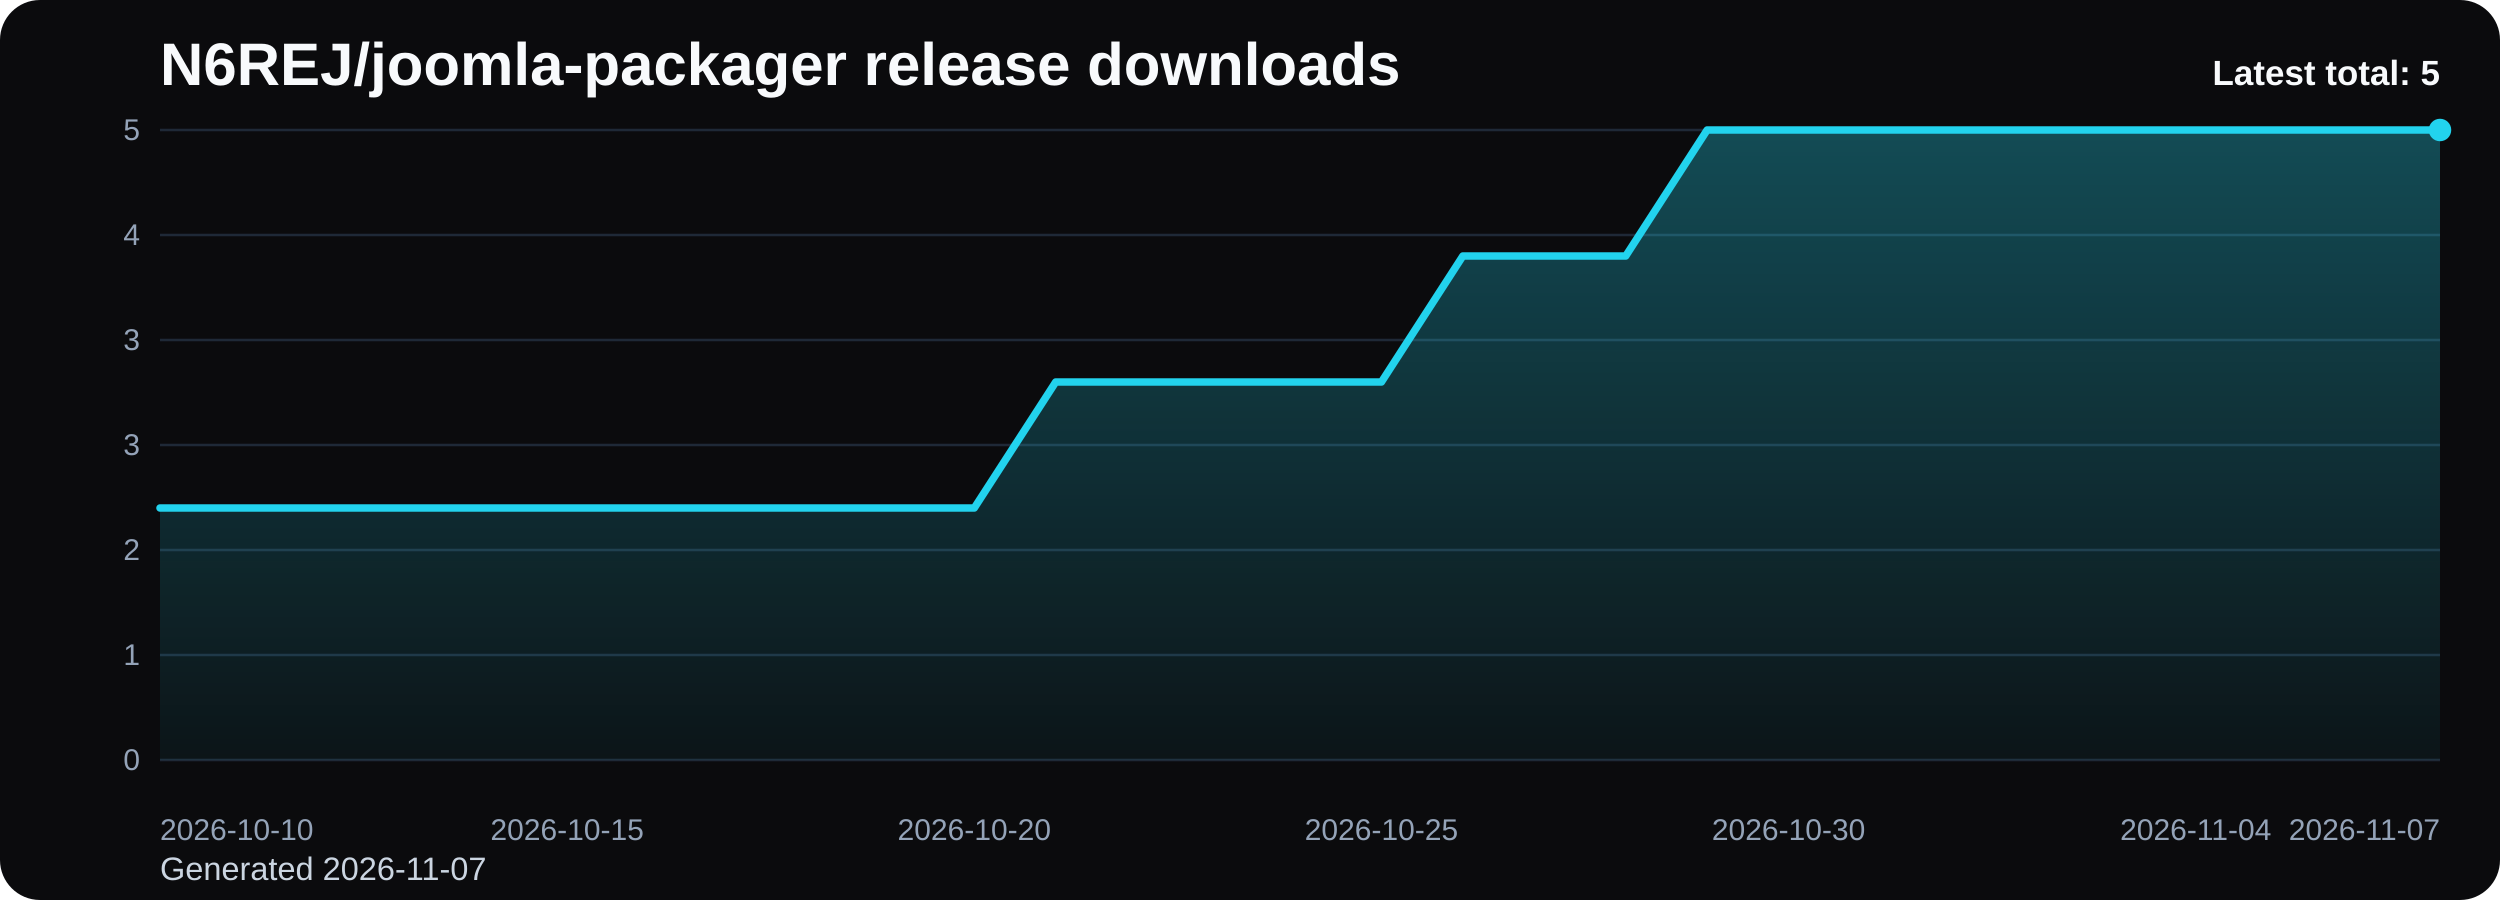
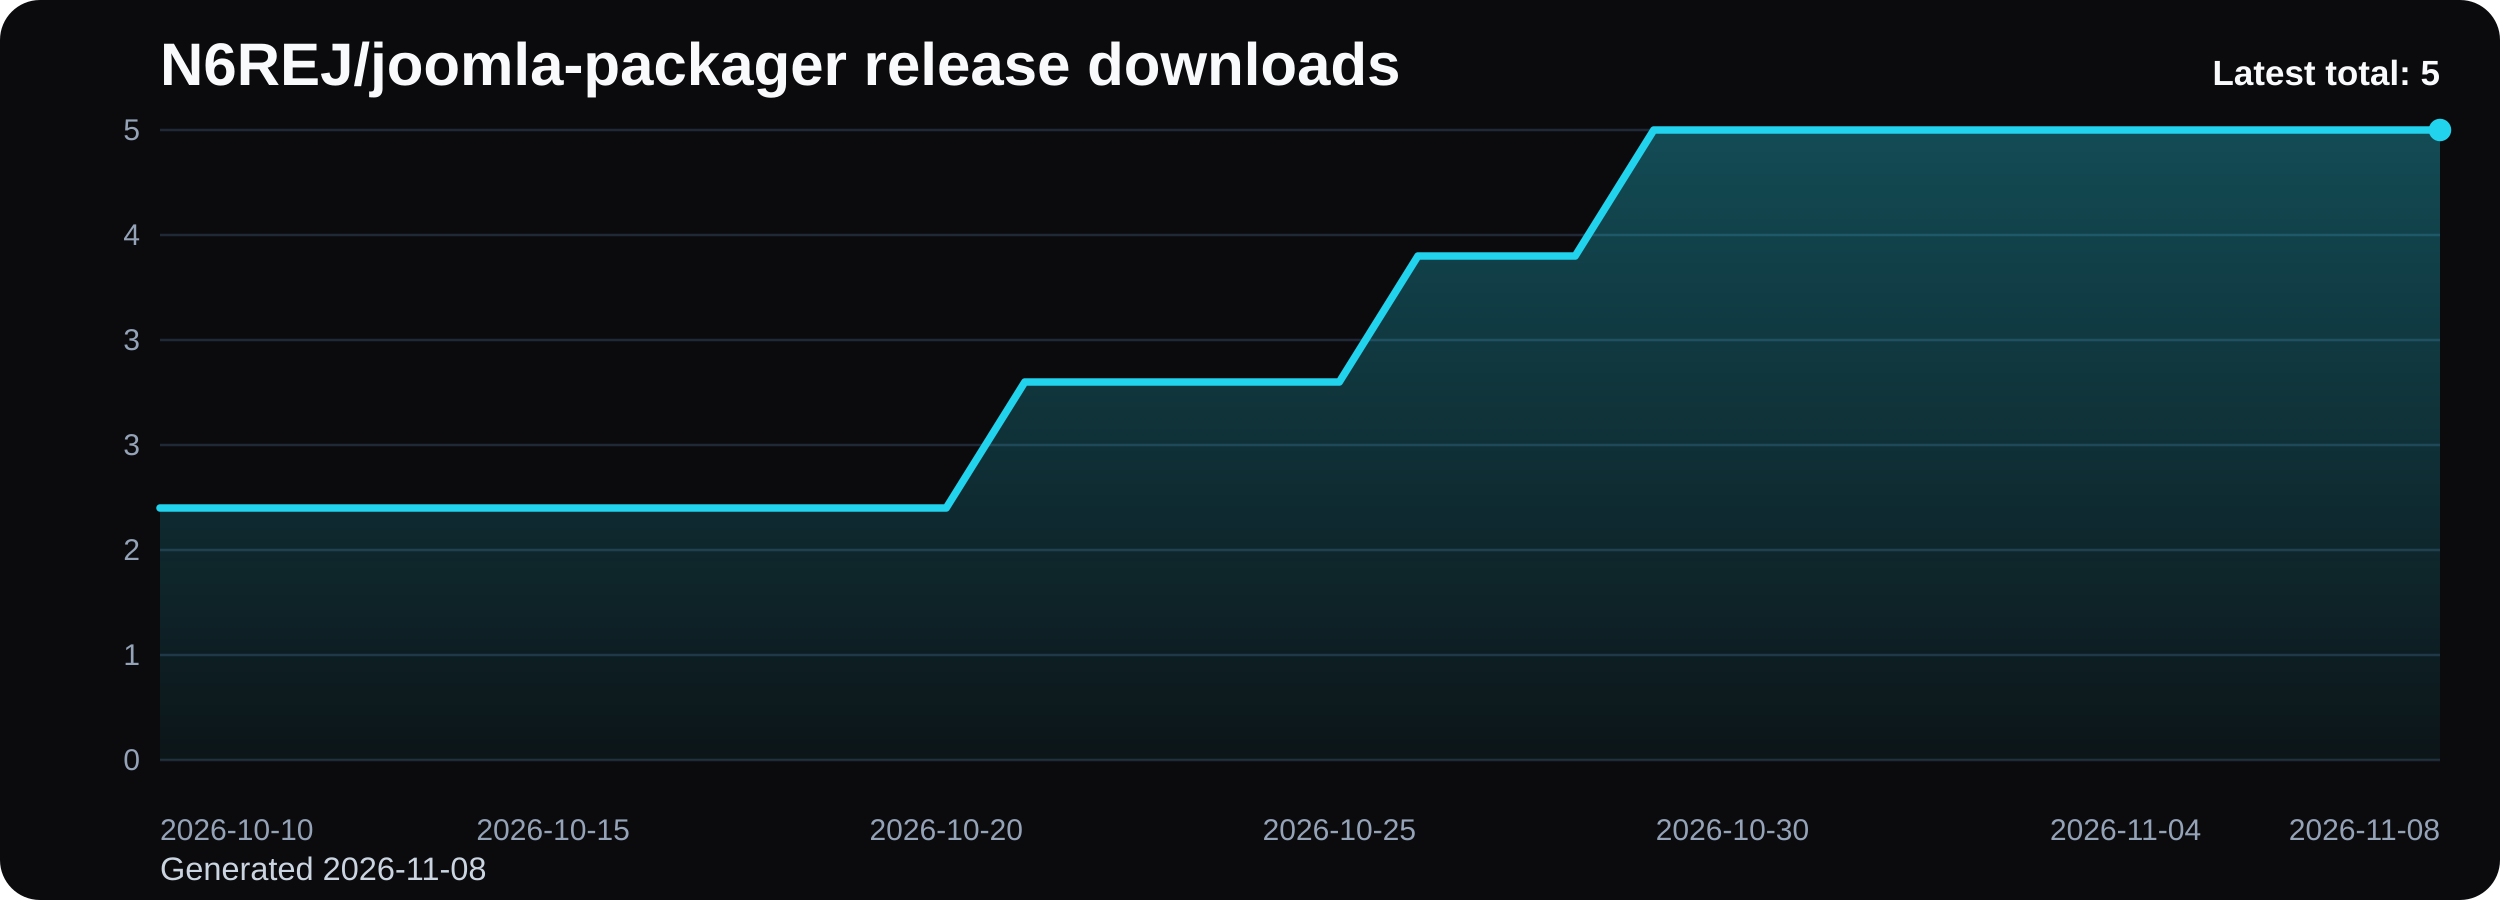
<svg xmlns="http://www.w3.org/2000/svg" viewBox="0 0 1000 360" role="img" aria-label="N6REJ/joomla-packager release downloads chart">
  <defs>
    <linearGradient id="fill-total-trend-black" x1="0" y1="0" x2="0" y2="1">
      <stop offset="0%" stop-color="#22d3ee" stop-opacity="0.32" />
      <stop offset="100%" stop-color="#22d3ee" stop-opacity="0.05" />
    </linearGradient>
    <style>
      .bg { fill: #0b0b0d; }
      .title { font: 700 24px Arial, sans-serif; fill: #f8fafc; }
      .sub { font: 400 13px Arial, sans-serif; fill: #cbd5e1; }
      .grid { stroke: #1f2937; stroke-width: 1; }
      .axis { font: 400 12px Arial, sans-serif; fill: #94a3b8; }
      .line { fill: none; stroke: #22d3ee; stroke-width: 3; stroke-linecap: round; stroke-linejoin: round; }
      .dot { fill: #22d3ee; }
      .value { font: 600 11px Arial, sans-serif; fill: #cbd5e1; }
      .latest { font: 700 14px Arial, sans-serif; fill: #f8fafc; }
    </style>
  </defs>
  <rect class="bg" x="0" y="0" width="1000" height="360" rx="16" />
  <text class="title" x="64" y="34">N6REJ/joomla-packager release downloads</text>
-   <text class="sub" x="64" y="352">Generated 2026-11-07</text>
+   <text class="sub" x="64" y="352">Generated 2026-11-08</text>
  <line x1="64" y1="52.00" x2="976" y2="52.00" class="grid" />
  <text x="56" y="56.00" text-anchor="end" class="axis">5</text>
  <line x1="64" y1="94.00" x2="976" y2="94.00" class="grid" />
  <text x="56" y="98.00" text-anchor="end" class="axis">4</text>
  <line x1="64" y1="136.00" x2="976" y2="136.00" class="grid" />
  <text x="56" y="140.00" text-anchor="end" class="axis">3</text>
  <line x1="64" y1="178.00" x2="976" y2="178.00" class="grid" />
  <text x="56" y="182.00" text-anchor="end" class="axis">3</text>
  <line x1="64" y1="220.00" x2="976" y2="220.00" class="grid" />
  <text x="56" y="224.00" text-anchor="end" class="axis">2</text>
  <line x1="64" y1="262.00" x2="976" y2="262.00" class="grid" />
  <text x="56" y="266.00" text-anchor="end" class="axis">1</text>
  <line x1="64" y1="304.00" x2="976" y2="304.00" class="grid" />
  <text x="56" y="308.00" text-anchor="end" class="axis">0</text>
-   <path d="M 64.00 304 L 64.00 203.20 L 96.57 203.20 L 129.14 203.20 L 161.71 203.20 L 194.29 203.20 L 226.86 203.20 L 259.43 203.20 L 292.00 203.20 L 324.57 203.20 L 357.14 203.20 L 389.71 203.20 L 422.29 152.80 L 454.86 152.80 L 487.43 152.80 L 520.00 152.80 L 552.57 152.80 L 585.14 102.40 L 617.71 102.40 L 650.29 102.40 L 682.86 52.00 L 715.43 52.00 L 748.00 52.00 L 780.57 52.00 L 813.14 52.00 L 845.71 52.00 L 878.29 52.00 L 910.86 52.00 L 943.43 52.00 L 976.00 52.00 L 976.00 304 Z" fill="url(#fill-total-trend-black)" />
-   <polyline class="line" points="64.00,203.20 96.57,203.20 129.14,203.20 161.71,203.20 194.29,203.20 226.86,203.20 259.43,203.20 292.00,203.20 324.57,203.20 357.14,203.20 389.71,203.20 422.29,152.80 454.86,152.80 487.43,152.80 520.00,152.80 552.57,152.80 585.14,102.40 617.71,102.40 650.29,102.40 682.86,52.00 715.43,52.00 748.00,52.00 780.57,52.00 813.14,52.00 845.71,52.00 878.29,52.00 910.86,52.00 943.43,52.00 976.00,52.00" />
+   <path d="M 64.00 304 L 64.00 203.20 L 95.45 203.20 L 126.90 203.20 L 158.34 203.20 L 189.79 203.20 L 221.24 203.20 L 252.69 203.20 L 284.14 203.20 L 315.59 203.20 L 347.03 203.20 L 378.48 203.20 L 409.93 152.80 L 441.38 152.80 L 472.83 152.80 L 504.28 152.80 L 535.72 152.80 L 567.17 102.40 L 598.62 102.40 L 630.07 102.40 L 661.52 52.00 L 692.97 52.00 L 724.41 52.00 L 755.86 52.00 L 787.31 52.00 L 818.76 52.00 L 850.21 52.00 L 881.66 52.00 L 913.10 52.00 L 944.55 52.00 L 976.00 52.00 L 976.00 304 Z" fill="url(#fill-total-trend-black)" />
+   <polyline class="line" points="64.00,203.20 95.45,203.20 126.90,203.20 158.34,203.20 189.79,203.20 221.24,203.20 252.69,203.20 284.14,203.20 315.59,203.20 347.03,203.20 378.48,203.20 409.93,152.80 441.38,152.80 472.83,152.80 504.28,152.80 535.72,152.80 567.17,102.40 598.62,102.40 630.07,102.40 661.52,52.00 692.97,52.00 724.41,52.00 755.86,52.00 787.31,52.00 818.76,52.00 850.21,52.00 881.66,52.00 913.10,52.00 944.55,52.00 976.00,52.00" />
  <circle class="dot" cx="976.00" cy="52.00" r="4.5" />
  <text class="axis" x="64.00" y="336" text-anchor="start">2026-10-10</text>
-   <text class="axis" x="226.86" y="336" text-anchor="middle">2026-10-15</text>
-   <text class="axis" x="389.71" y="336" text-anchor="middle">2026-10-20</text>
-   <text class="axis" x="552.57" y="336" text-anchor="middle">2026-10-25</text>
-   <text class="axis" x="715.43" y="336" text-anchor="middle">2026-10-30</text>
-   <text class="axis" x="878.29" y="336" text-anchor="middle">2026-11-04</text>
-   <text class="axis" x="976.00" y="336" text-anchor="end">2026-11-07</text>
+   <text class="axis" x="221.24" y="336" text-anchor="middle">2026-10-15</text>
+   <text class="axis" x="378.48" y="336" text-anchor="middle">2026-10-20</text>
+   <text class="axis" x="535.72" y="336" text-anchor="middle">2026-10-25</text>
+   <text class="axis" x="692.97" y="336" text-anchor="middle">2026-10-30</text>
+   <text class="axis" x="850.21" y="336" text-anchor="middle">2026-11-04</text>
+   <text class="axis" x="976.00" y="336" text-anchor="end">2026-11-08</text>
  <text class="latest" x="976" y="34" text-anchor="end">Latest total: 5</text>
</svg>
